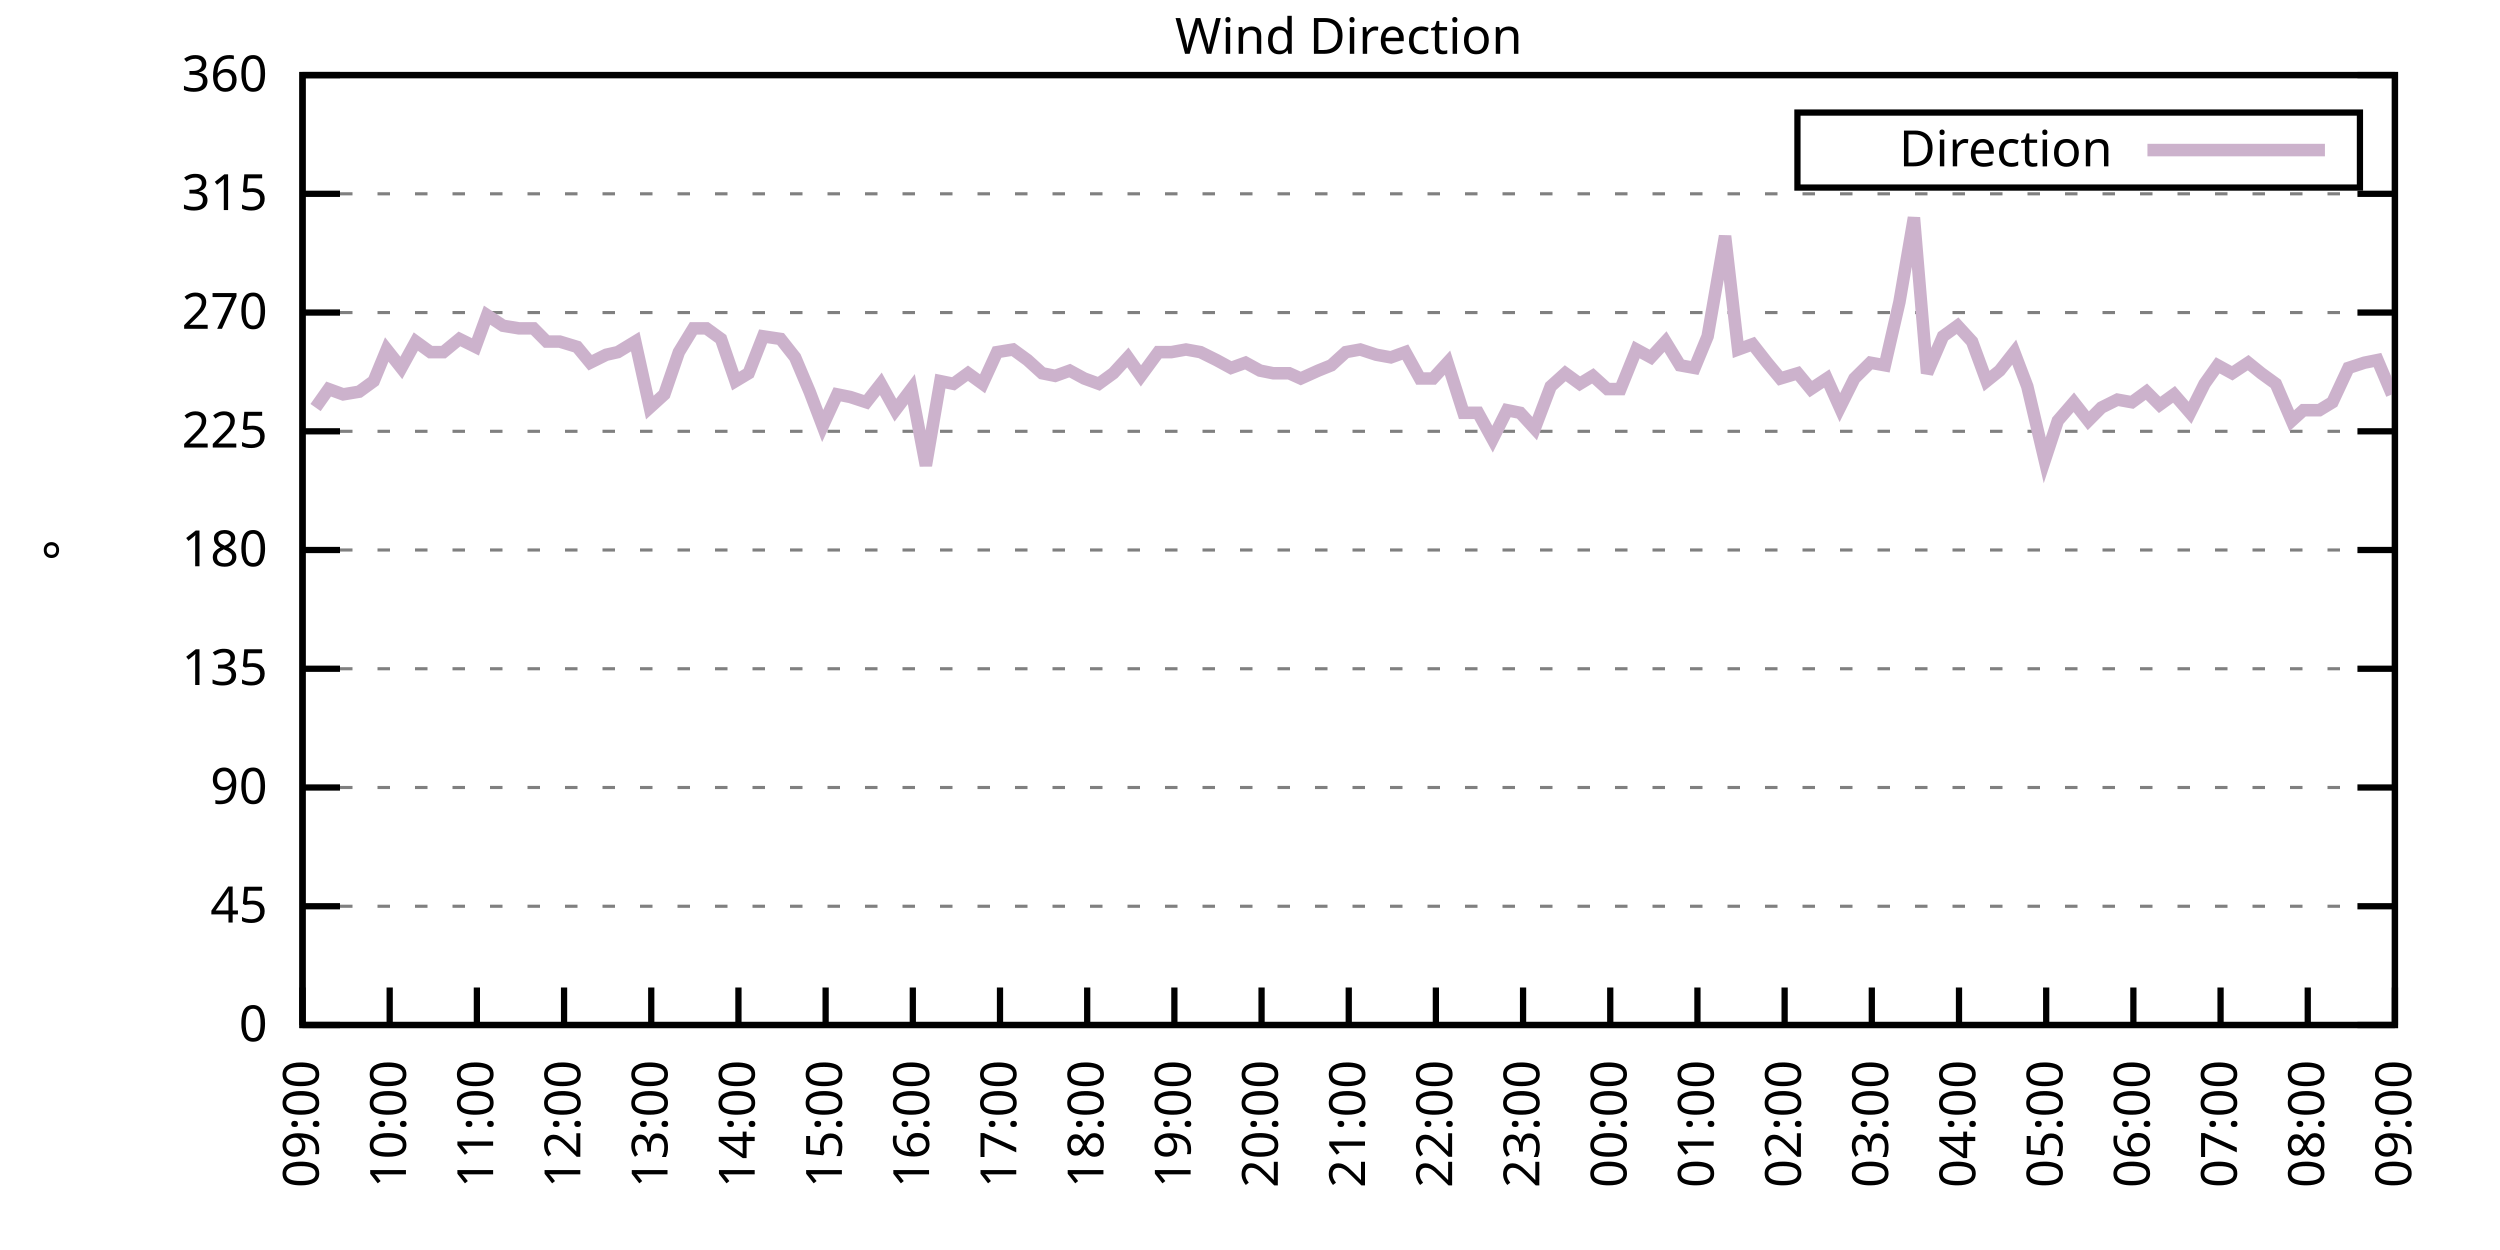
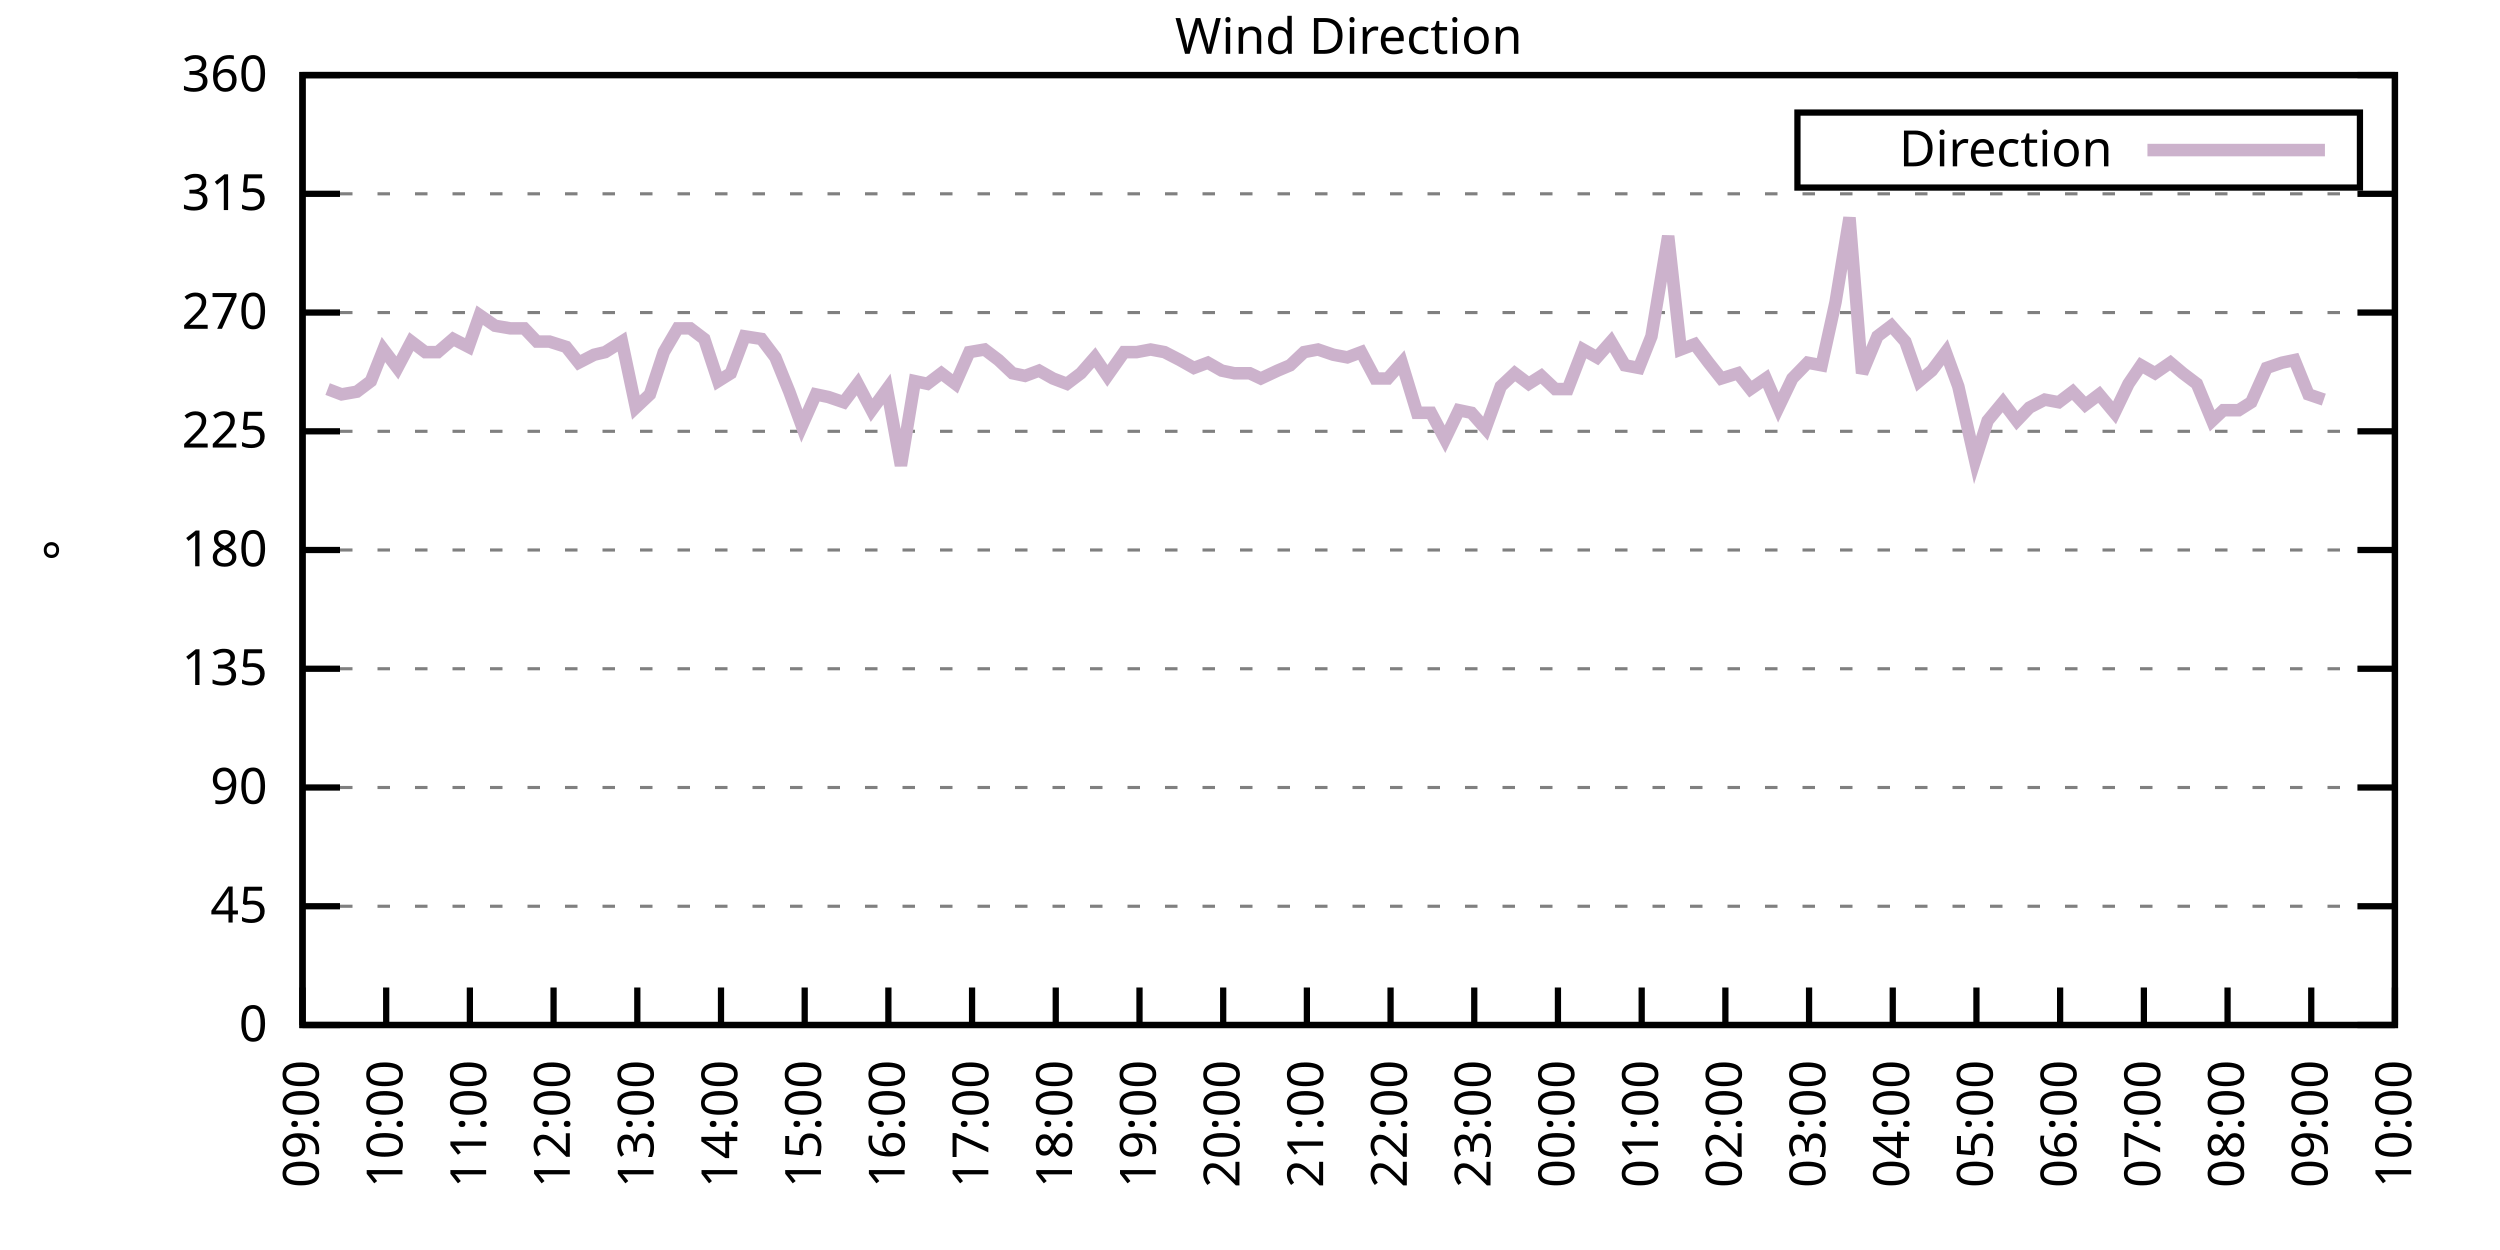
<svg xmlns="http://www.w3.org/2000/svg" xmlns:xlink="http://www.w3.org/1999/xlink" width="400" height="200" viewBox="0 0 400 200">
  <g id="gnuplot_canvas">
    <rect x="0" y="0" width="400" height="200" fill="none" />
    <defs>
      <circle id="gpDot" r="0.5" stroke-width="0.5" stroke="currentColor" />
      <path id="gpPt0" stroke-width="0.333" stroke="currentColor" d="M-1,0 h2 M0,-1 v2" />
      <path id="gpPt1" stroke-width="0.333" stroke="currentColor" d="M-1,-1 L1,1 M1,-1 L-1,1" />
      <path id="gpPt2" stroke-width="0.333" stroke="currentColor" d="M-1,0 L1,0 M0,-1 L0,1 M-1,-1 L1,1 M-1,1 L1,-1" />
      <rect id="gpPt3" stroke-width="0.333" stroke="currentColor" x="-1" y="-1" width="2" height="2" />
      <rect id="gpPt4" stroke-width="0.333" stroke="currentColor" fill="currentColor" x="-1" y="-1" width="2" height="2" />
      <circle id="gpPt5" stroke-width="0.333" stroke="currentColor" cx="0" cy="0" r="1" />
      <use xlink:href="#gpPt5" id="gpPt6" fill="currentColor" stroke="none" />
      <path id="gpPt7" stroke-width="0.333" stroke="currentColor" d="M0,-1.33 L-1.33,0.67 L1.33,0.67 z" />
      <use xlink:href="#gpPt7" id="gpPt8" fill="currentColor" stroke="none" />
      <use xlink:href="#gpPt7" id="gpPt9" stroke="currentColor" transform="rotate(180)" />
      <use xlink:href="#gpPt9" id="gpPt10" fill="currentColor" stroke="none" />
      <use xlink:href="#gpPt3" id="gpPt11" stroke="currentColor" transform="rotate(45)" />
      <use xlink:href="#gpPt11" id="gpPt12" fill="currentColor" stroke="none" />
      <path id="gpPt13" stroke-width="0.333" stroke="currentColor" d="M0,1.330 L1.265,0.411 L0.782,-1.067 L-0.782,-1.076 L-1.265,0.411 z" />
      <use xlink:href="#gpPt13" id="gpPt14" fill="currentColor" stroke="none" />
      <filter id="textbox" filterUnits="objectBoundingBox" x="0" y="0" height="1" width="1">
        <feFlood flood-color="white" flood-opacity="1" result="bgnd" />
        <feComposite in="SourceGraphic" in2="bgnd" operator="atop" />
      </filter>
      <filter id="greybox" filterUnits="objectBoundingBox" x="0" y="0" height="1" width="1">
        <feFlood flood-color="lightgrey" flood-opacity="1" result="grey" />
        <feComposite in="SourceGraphic" in2="grey" operator="atop" />
      </filter>
    </defs>
    <g fill="none" color="white" stroke="currentColor" stroke-width="1.00" stroke-linecap="butt" stroke-linejoin="miter">
</g>
    <g fill="none" color="black" stroke="currentColor" stroke-width="1.00" stroke-linecap="butt" stroke-linejoin="miter">
      <g stroke="none" shape-rendering="crispEdges">
        <polygon fill="rgb(255, 255, 255)" points="48.40,164.00 383.18,164.00 383.18,12.02 48.40,12.02 " />
      </g>
    </g>
    <g fill="none" color="black" stroke="currentColor" stroke-width="1.00" stroke-linecap="butt" stroke-linejoin="miter">
</g>
    <g fill="none" color="black" stroke="black" stroke-width="0.50" stroke-linecap="butt" stroke-linejoin="miter">
</g>
    <g fill="none" color="gray" stroke="currentColor" stroke-width="0.50" stroke-linecap="butt" stroke-linejoin="miter">
      <path stroke="gray" stroke-dasharray="2,4" class="gridline" d="M48.40,164.00 L383.19,164.00  " />
    </g>
    <g fill="none" color="gray" stroke="gray" stroke-width="1.00" stroke-linecap="butt" stroke-linejoin="miter">
</g>
    <g fill="none" color="black" stroke="currentColor" stroke-width="1.00" stroke-linecap="butt" stroke-linejoin="miter">
      <path stroke="black" d="M48.40,164.00 L54.40,164.00 M383.19,164.00 L377.19,164.00  " />
      <g transform="translate(42.80,166.60)" stroke="none" fill="black" font-family="Sans" font-size="8.00" text-anchor="end">
        <text>
          <tspan font-family="Sans"> 0</tspan>
        </text>
      </g>
    </g>
    <g fill="none" color="black" stroke="currentColor" stroke-width="1.00" stroke-linecap="butt" stroke-linejoin="miter">
</g>
    <g fill="none" color="black" stroke="black" stroke-width="0.50" stroke-linecap="butt" stroke-linejoin="miter">
</g>
    <g fill="none" color="gray" stroke="currentColor" stroke-width="0.50" stroke-linecap="butt" stroke-linejoin="miter">
      <path stroke="gray" stroke-dasharray="2,4" class="gridline" d="M48.40,145.00 L383.19,145.00  " />
    </g>
    <g fill="none" color="gray" stroke="gray" stroke-width="1.00" stroke-linecap="butt" stroke-linejoin="miter">
</g>
    <g fill="none" color="black" stroke="currentColor" stroke-width="1.00" stroke-linecap="butt" stroke-linejoin="miter">
      <path stroke="black" d="M48.40,145.00 L54.40,145.00 M383.19,145.00 L377.19,145.00  " />
      <g transform="translate(42.80,147.60)" stroke="none" fill="black" font-family="Sans" font-size="8.00" text-anchor="end">
        <text>
          <tspan font-family="Sans"> 45</tspan>
        </text>
      </g>
    </g>
    <g fill="none" color="black" stroke="currentColor" stroke-width="1.00" stroke-linecap="butt" stroke-linejoin="miter">
</g>
    <g fill="none" color="black" stroke="black" stroke-width="0.50" stroke-linecap="butt" stroke-linejoin="miter">
</g>
    <g fill="none" color="gray" stroke="currentColor" stroke-width="0.50" stroke-linecap="butt" stroke-linejoin="miter">
      <path stroke="gray" stroke-dasharray="2,4" class="gridline" d="M48.40,126.00 L383.19,126.00  " />
    </g>
    <g fill="none" color="gray" stroke="gray" stroke-width="1.00" stroke-linecap="butt" stroke-linejoin="miter">
</g>
    <g fill="none" color="black" stroke="currentColor" stroke-width="1.00" stroke-linecap="butt" stroke-linejoin="miter">
      <path stroke="black" d="M48.40,126.00 L54.40,126.00 M383.19,126.00 L377.19,126.00  " />
      <g transform="translate(42.80,128.60)" stroke="none" fill="black" font-family="Sans" font-size="8.00" text-anchor="end">
        <text>
          <tspan font-family="Sans"> 90</tspan>
        </text>
      </g>
    </g>
    <g fill="none" color="black" stroke="currentColor" stroke-width="1.00" stroke-linecap="butt" stroke-linejoin="miter">
</g>
    <g fill="none" color="black" stroke="black" stroke-width="0.50" stroke-linecap="butt" stroke-linejoin="miter">
</g>
    <g fill="none" color="gray" stroke="currentColor" stroke-width="0.50" stroke-linecap="butt" stroke-linejoin="miter">
      <path stroke="gray" stroke-dasharray="2,4" class="gridline" d="M48.40,107.00 L383.19,107.00  " />
    </g>
    <g fill="none" color="gray" stroke="gray" stroke-width="1.00" stroke-linecap="butt" stroke-linejoin="miter">
</g>
    <g fill="none" color="black" stroke="currentColor" stroke-width="1.00" stroke-linecap="butt" stroke-linejoin="miter">
      <path stroke="black" d="M48.40,107.00 L54.40,107.00 M383.19,107.00 L377.19,107.00  " />
      <g transform="translate(42.80,109.60)" stroke="none" fill="black" font-family="Sans" font-size="8.00" text-anchor="end">
        <text>
          <tspan font-family="Sans"> 135</tspan>
        </text>
      </g>
    </g>
    <g fill="none" color="black" stroke="currentColor" stroke-width="1.00" stroke-linecap="butt" stroke-linejoin="miter">
</g>
    <g fill="none" color="black" stroke="black" stroke-width="0.50" stroke-linecap="butt" stroke-linejoin="miter">
</g>
    <g fill="none" color="gray" stroke="currentColor" stroke-width="0.50" stroke-linecap="butt" stroke-linejoin="miter">
      <path stroke="gray" stroke-dasharray="2,4" class="gridline" d="M48.40,88.00 L383.19,88.00  " />
    </g>
    <g fill="none" color="gray" stroke="gray" stroke-width="1.00" stroke-linecap="butt" stroke-linejoin="miter">
</g>
    <g fill="none" color="black" stroke="currentColor" stroke-width="1.00" stroke-linecap="butt" stroke-linejoin="miter">
      <path stroke="black" d="M48.40,88.00 L54.40,88.00 M383.19,88.00 L377.19,88.00  " />
      <g transform="translate(42.80,90.60)" stroke="none" fill="black" font-family="Sans" font-size="8.00" text-anchor="end">
        <text>
          <tspan font-family="Sans"> 180</tspan>
        </text>
      </g>
    </g>
    <g fill="none" color="black" stroke="currentColor" stroke-width="1.00" stroke-linecap="butt" stroke-linejoin="miter">
</g>
    <g fill="none" color="black" stroke="black" stroke-width="0.50" stroke-linecap="butt" stroke-linejoin="miter">
</g>
    <g fill="none" color="gray" stroke="currentColor" stroke-width="0.50" stroke-linecap="butt" stroke-linejoin="miter">
      <path stroke="gray" stroke-dasharray="2,4" class="gridline" d="M48.40,69.01 L383.19,69.01  " />
    </g>
    <g fill="none" color="gray" stroke="gray" stroke-width="1.00" stroke-linecap="butt" stroke-linejoin="miter">
</g>
    <g fill="none" color="black" stroke="currentColor" stroke-width="1.00" stroke-linecap="butt" stroke-linejoin="miter">
      <path stroke="black" d="M48.40,69.01 L54.40,69.01 M383.19,69.01 L377.19,69.01  " />
      <g transform="translate(42.80,71.61)" stroke="none" fill="black" font-family="Sans" font-size="8.00" text-anchor="end">
        <text>
          <tspan font-family="Sans"> 225</tspan>
        </text>
      </g>
    </g>
    <g fill="none" color="black" stroke="currentColor" stroke-width="1.00" stroke-linecap="butt" stroke-linejoin="miter">
</g>
    <g fill="none" color="black" stroke="black" stroke-width="0.50" stroke-linecap="butt" stroke-linejoin="miter">
</g>
    <g fill="none" color="gray" stroke="currentColor" stroke-width="0.50" stroke-linecap="butt" stroke-linejoin="miter">
      <path stroke="gray" stroke-dasharray="2,4" class="gridline" d="M48.40,50.01 L383.19,50.01  " />
    </g>
    <g fill="none" color="gray" stroke="gray" stroke-width="1.00" stroke-linecap="butt" stroke-linejoin="miter">
</g>
    <g fill="none" color="black" stroke="currentColor" stroke-width="1.00" stroke-linecap="butt" stroke-linejoin="miter">
      <path stroke="black" d="M48.40,50.01 L54.40,50.01 M383.19,50.01 L377.19,50.01  " />
      <g transform="translate(42.80,52.61)" stroke="none" fill="black" font-family="Sans" font-size="8.00" text-anchor="end">
        <text>
          <tspan font-family="Sans"> 270</tspan>
        </text>
      </g>
    </g>
    <g fill="none" color="black" stroke="currentColor" stroke-width="1.00" stroke-linecap="butt" stroke-linejoin="miter">
</g>
    <g fill="none" color="black" stroke="black" stroke-width="0.50" stroke-linecap="butt" stroke-linejoin="miter">
</g>
    <g fill="none" color="gray" stroke="currentColor" stroke-width="0.50" stroke-linecap="butt" stroke-linejoin="miter">
      <path stroke="gray" stroke-dasharray="2,4" class="gridline" d="M48.40,31.01 L383.19,31.01  " />
    </g>
    <g fill="none" color="gray" stroke="gray" stroke-width="1.00" stroke-linecap="butt" stroke-linejoin="miter">
</g>
    <g fill="none" color="black" stroke="currentColor" stroke-width="1.00" stroke-linecap="butt" stroke-linejoin="miter">
      <path stroke="black" d="M48.40,31.01 L54.40,31.01 M383.19,31.01 L377.19,31.01  " />
      <g transform="translate(42.80,33.61)" stroke="none" fill="black" font-family="Sans" font-size="8.00" text-anchor="end">
        <text>
          <tspan font-family="Sans"> 315</tspan>
        </text>
      </g>
    </g>
    <g fill="none" color="black" stroke="currentColor" stroke-width="1.00" stroke-linecap="butt" stroke-linejoin="miter">
</g>
    <g fill="none" color="black" stroke="black" stroke-width="0.50" stroke-linecap="butt" stroke-linejoin="miter">
</g>
    <g fill="none" color="gray" stroke="currentColor" stroke-width="0.50" stroke-linecap="butt" stroke-linejoin="miter">
      <path stroke="gray" stroke-dasharray="2,4" class="gridline" d="M48.40,12.01 L383.19,12.01  " />
    </g>
    <g fill="none" color="gray" stroke="gray" stroke-width="1.00" stroke-linecap="butt" stroke-linejoin="miter">
</g>
    <g fill="none" color="black" stroke="currentColor" stroke-width="1.00" stroke-linecap="butt" stroke-linejoin="miter">
      <path stroke="black" d="M48.40,12.01 L54.40,12.01 M383.19,12.01 L377.19,12.01  " />
      <g transform="translate(42.80,14.61)" stroke="none" fill="black" font-family="Sans" font-size="8.00" text-anchor="end">
        <text>
          <tspan font-family="Sans"> 360</tspan>
        </text>
      </g>
    </g>
    <g fill="none" color="black" stroke="currentColor" stroke-width="1.00" stroke-linecap="butt" stroke-linejoin="miter">
      <path stroke="black" d="M48.40,164.00 L48.40,158.00  " />
      <g transform="translate(51.00,169.60) rotate(270.00)" stroke="none" fill="black" font-family="Sans" font-size="8.00" text-anchor="end">
        <text>
          <tspan font-family="Sans">09:00</tspan>
        </text>
      </g>
    </g>
    <g fill="none" color="black" stroke="currentColor" stroke-width="1.00" stroke-linecap="butt" stroke-linejoin="miter">
-       <path stroke="black" d="M62.35,164.00 L62.35,158.00  " />
-       <g transform="translate(64.95,169.60) rotate(270.00)" stroke="none" fill="black" font-family="Sans" font-size="8.00" text-anchor="end">
+       <path stroke="black" d="M61.79,164.00 L61.79,158.00  " />
+       <g transform="translate(64.39,169.60) rotate(270.00)" stroke="none" fill="black" font-family="Sans" font-size="8.00" text-anchor="end">
        <text>
          <tspan font-family="Sans">10:00</tspan>
        </text>
      </g>
    </g>
    <g fill="none" color="black" stroke="currentColor" stroke-width="1.00" stroke-linecap="butt" stroke-linejoin="miter">
-       <path stroke="black" d="M76.30,164.00 L76.30,158.00  " />
-       <g transform="translate(78.90,169.60) rotate(270.00)" stroke="none" fill="black" font-family="Sans" font-size="8.00" text-anchor="end">
+       <path stroke="black" d="M75.18,164.00 L75.18,158.00  " />
+       <g transform="translate(77.78,169.60) rotate(270.00)" stroke="none" fill="black" font-family="Sans" font-size="8.00" text-anchor="end">
        <text>
          <tspan font-family="Sans">11:00</tspan>
        </text>
      </g>
    </g>
    <g fill="none" color="black" stroke="currentColor" stroke-width="1.00" stroke-linecap="butt" stroke-linejoin="miter">
-       <path stroke="black" d="M90.25,164.00 L90.25,158.00  " />
-       <g transform="translate(92.85,169.60) rotate(270.00)" stroke="none" fill="black" font-family="Sans" font-size="8.00" text-anchor="end">
+       <path stroke="black" d="M88.57,164.00 L88.57,158.00  " />
+       <g transform="translate(91.17,169.60) rotate(270.00)" stroke="none" fill="black" font-family="Sans" font-size="8.00" text-anchor="end">
        <text>
          <tspan font-family="Sans">12:00</tspan>
        </text>
      </g>
    </g>
    <g fill="none" color="black" stroke="currentColor" stroke-width="1.00" stroke-linecap="butt" stroke-linejoin="miter">
-       <path stroke="black" d="M104.20,164.00 L104.20,158.00  " />
-       <g transform="translate(106.80,169.60) rotate(270.00)" stroke="none" fill="black" font-family="Sans" font-size="8.00" text-anchor="end">
+       <path stroke="black" d="M101.97,164.00 L101.97,158.00  " />
+       <g transform="translate(104.57,169.60) rotate(270.00)" stroke="none" fill="black" font-family="Sans" font-size="8.00" text-anchor="end">
        <text>
          <tspan font-family="Sans">13:00</tspan>
        </text>
      </g>
    </g>
    <g fill="none" color="black" stroke="currentColor" stroke-width="1.00" stroke-linecap="butt" stroke-linejoin="miter">
-       <path stroke="black" d="M118.15,164.00 L118.15,158.00  " />
-       <g transform="translate(120.75,169.60) rotate(270.00)" stroke="none" fill="black" font-family="Sans" font-size="8.00" text-anchor="end">
+       <path stroke="black" d="M115.36,164.00 L115.36,158.00  " />
+       <g transform="translate(117.96,169.60) rotate(270.00)" stroke="none" fill="black" font-family="Sans" font-size="8.00" text-anchor="end">
        <text>
          <tspan font-family="Sans">14:00</tspan>
        </text>
      </g>
    </g>
    <g fill="none" color="black" stroke="currentColor" stroke-width="1.00" stroke-linecap="butt" stroke-linejoin="miter">
-       <path stroke="black" d="M132.10,164.00 L132.10,158.00  " />
-       <g transform="translate(134.70,169.60) rotate(270.00)" stroke="none" fill="black" font-family="Sans" font-size="8.00" text-anchor="end">
+       <path stroke="black" d="M128.75,164.00 L128.75,158.00  " />
+       <g transform="translate(131.35,169.60) rotate(270.00)" stroke="none" fill="black" font-family="Sans" font-size="8.00" text-anchor="end">
        <text>
          <tspan font-family="Sans">15:00</tspan>
        </text>
      </g>
    </g>
    <g fill="none" color="black" stroke="currentColor" stroke-width="1.00" stroke-linecap="butt" stroke-linejoin="miter">
-       <path stroke="black" d="M146.05,164.00 L146.05,158.00  " />
-       <g transform="translate(148.65,169.60) rotate(270.00)" stroke="none" fill="black" font-family="Sans" font-size="8.00" text-anchor="end">
+       <path stroke="black" d="M142.14,164.00 L142.14,158.00  " />
+       <g transform="translate(144.74,169.60) rotate(270.00)" stroke="none" fill="black" font-family="Sans" font-size="8.00" text-anchor="end">
        <text>
          <tspan font-family="Sans">16:00</tspan>
        </text>
      </g>
    </g>
    <g fill="none" color="black" stroke="currentColor" stroke-width="1.00" stroke-linecap="butt" stroke-linejoin="miter">
-       <path stroke="black" d="M160.00,164.00 L160.00,158.00  " />
-       <g transform="translate(162.60,169.60) rotate(270.00)" stroke="none" fill="black" font-family="Sans" font-size="8.00" text-anchor="end">
+       <path stroke="black" d="M155.53,164.00 L155.53,158.00  " />
+       <g transform="translate(158.13,169.60) rotate(270.00)" stroke="none" fill="black" font-family="Sans" font-size="8.00" text-anchor="end">
        <text>
          <tspan font-family="Sans">17:00</tspan>
        </text>
      </g>
    </g>
    <g fill="none" color="black" stroke="currentColor" stroke-width="1.00" stroke-linecap="butt" stroke-linejoin="miter">
-       <path stroke="black" d="M173.95,164.00 L173.95,158.00  " />
-       <g transform="translate(176.55,169.60) rotate(270.00)" stroke="none" fill="black" font-family="Sans" font-size="8.00" text-anchor="end">
+       <path stroke="black" d="M168.92,164.00 L168.92,158.00  " />
+       <g transform="translate(171.52,169.60) rotate(270.00)" stroke="none" fill="black" font-family="Sans" font-size="8.00" text-anchor="end">
        <text>
          <tspan font-family="Sans">18:00</tspan>
        </text>
      </g>
    </g>
    <g fill="none" color="black" stroke="currentColor" stroke-width="1.00" stroke-linecap="butt" stroke-linejoin="miter">
-       <path stroke="black" d="M187.90,164.00 L187.90,158.00  " />
-       <g transform="translate(190.50,169.60) rotate(270.00)" stroke="none" fill="black" font-family="Sans" font-size="8.00" text-anchor="end">
+       <path stroke="black" d="M182.32,164.00 L182.32,158.00  " />
+       <g transform="translate(184.92,169.60) rotate(270.00)" stroke="none" fill="black" font-family="Sans" font-size="8.00" text-anchor="end">
        <text>
          <tspan font-family="Sans">19:00</tspan>
        </text>
      </g>
    </g>
    <g fill="none" color="black" stroke="currentColor" stroke-width="1.00" stroke-linecap="butt" stroke-linejoin="miter">
-       <path stroke="black" d="M201.85,164.00 L201.85,158.00  " />
-       <g transform="translate(204.45,169.60) rotate(270.00)" stroke="none" fill="black" font-family="Sans" font-size="8.00" text-anchor="end">
+       <path stroke="black" d="M195.71,164.00 L195.71,158.00  " />
+       <g transform="translate(198.31,169.60) rotate(270.00)" stroke="none" fill="black" font-family="Sans" font-size="8.00" text-anchor="end">
        <text>
          <tspan font-family="Sans">20:00</tspan>
        </text>
      </g>
    </g>
    <g fill="none" color="black" stroke="currentColor" stroke-width="1.00" stroke-linecap="butt" stroke-linejoin="miter">
-       <path stroke="black" d="M215.80,164.00 L215.80,158.00  " />
-       <g transform="translate(218.40,169.60) rotate(270.00)" stroke="none" fill="black" font-family="Sans" font-size="8.00" text-anchor="end">
+       <path stroke="black" d="M209.10,164.00 L209.10,158.00  " />
+       <g transform="translate(211.70,169.60) rotate(270.00)" stroke="none" fill="black" font-family="Sans" font-size="8.00" text-anchor="end">
        <text>
          <tspan font-family="Sans">21:00</tspan>
        </text>
      </g>
    </g>
    <g fill="none" color="black" stroke="currentColor" stroke-width="1.00" stroke-linecap="butt" stroke-linejoin="miter">
-       <path stroke="black" d="M229.74,164.00 L229.74,158.00  " />
-       <g transform="translate(232.34,169.60) rotate(270.00)" stroke="none" fill="black" font-family="Sans" font-size="8.00" text-anchor="end">
+       <path stroke="black" d="M222.49,164.00 L222.49,158.00  " />
+       <g transform="translate(225.09,169.60) rotate(270.00)" stroke="none" fill="black" font-family="Sans" font-size="8.00" text-anchor="end">
        <text>
          <tspan font-family="Sans">22:00</tspan>
        </text>
      </g>
    </g>
    <g fill="none" color="black" stroke="currentColor" stroke-width="1.00" stroke-linecap="butt" stroke-linejoin="miter">
-       <path stroke="black" d="M243.69,164.00 L243.69,158.00  " />
-       <g transform="translate(246.29,169.60) rotate(270.00)" stroke="none" fill="black" font-family="Sans" font-size="8.00" text-anchor="end">
+       <path stroke="black" d="M235.88,164.00 L235.88,158.00  " />
+       <g transform="translate(238.48,169.60) rotate(270.00)" stroke="none" fill="black" font-family="Sans" font-size="8.00" text-anchor="end">
        <text>
          <tspan font-family="Sans">23:00</tspan>
        </text>
      </g>
    </g>
    <g fill="none" color="black" stroke="currentColor" stroke-width="1.00" stroke-linecap="butt" stroke-linejoin="miter">
-       <path stroke="black" d="M257.64,164.00 L257.64,158.00  " />
-       <g transform="translate(260.24,169.60) rotate(270.00)" stroke="none" fill="black" font-family="Sans" font-size="8.00" text-anchor="end">
+       <path stroke="black" d="M249.27,164.00 L249.27,158.00  " />
+       <g transform="translate(251.87,169.60) rotate(270.00)" stroke="none" fill="black" font-family="Sans" font-size="8.00" text-anchor="end">
        <text>
          <tspan font-family="Sans">00:00</tspan>
        </text>
      </g>
    </g>
    <g fill="none" color="black" stroke="currentColor" stroke-width="1.00" stroke-linecap="butt" stroke-linejoin="miter">
-       <path stroke="black" d="M271.59,164.00 L271.59,158.00  " />
-       <g transform="translate(274.19,169.60) rotate(270.00)" stroke="none" fill="black" font-family="Sans" font-size="8.00" text-anchor="end">
+       <path stroke="black" d="M262.67,164.00 L262.67,158.00  " />
+       <g transform="translate(265.27,169.60) rotate(270.00)" stroke="none" fill="black" font-family="Sans" font-size="8.00" text-anchor="end">
        <text>
          <tspan font-family="Sans">01:00</tspan>
        </text>
      </g>
    </g>
    <g fill="none" color="black" stroke="currentColor" stroke-width="1.00" stroke-linecap="butt" stroke-linejoin="miter">
-       <path stroke="black" d="M285.54,164.00 L285.54,158.00  " />
-       <g transform="translate(288.14,169.60) rotate(270.00)" stroke="none" fill="black" font-family="Sans" font-size="8.00" text-anchor="end">
+       <path stroke="black" d="M276.06,164.00 L276.06,158.00  " />
+       <g transform="translate(278.66,169.60) rotate(270.00)" stroke="none" fill="black" font-family="Sans" font-size="8.00" text-anchor="end">
        <text>
          <tspan font-family="Sans">02:00</tspan>
        </text>
      </g>
    </g>
    <g fill="none" color="black" stroke="currentColor" stroke-width="1.00" stroke-linecap="butt" stroke-linejoin="miter">
-       <path stroke="black" d="M299.49,164.00 L299.49,158.00  " />
-       <g transform="translate(302.09,169.60) rotate(270.00)" stroke="none" fill="black" font-family="Sans" font-size="8.00" text-anchor="end">
+       <path stroke="black" d="M289.45,164.00 L289.45,158.00  " />
+       <g transform="translate(292.05,169.60) rotate(270.00)" stroke="none" fill="black" font-family="Sans" font-size="8.00" text-anchor="end">
        <text>
          <tspan font-family="Sans">03:00</tspan>
        </text>
      </g>
    </g>
    <g fill="none" color="black" stroke="currentColor" stroke-width="1.00" stroke-linecap="butt" stroke-linejoin="miter">
-       <path stroke="black" d="M313.44,164.00 L313.44,158.00  " />
-       <g transform="translate(316.04,169.60) rotate(270.00)" stroke="none" fill="black" font-family="Sans" font-size="8.00" text-anchor="end">
+       <path stroke="black" d="M302.84,164.00 L302.84,158.00  " />
+       <g transform="translate(305.44,169.60) rotate(270.00)" stroke="none" fill="black" font-family="Sans" font-size="8.00" text-anchor="end">
        <text>
          <tspan font-family="Sans">04:00</tspan>
        </text>
      </g>
    </g>
    <g fill="none" color="black" stroke="currentColor" stroke-width="1.00" stroke-linecap="butt" stroke-linejoin="miter">
-       <path stroke="black" d="M327.39,164.00 L327.39,158.00  " />
-       <g transform="translate(329.99,169.60) rotate(270.00)" stroke="none" fill="black" font-family="Sans" font-size="8.00" text-anchor="end">
+       <path stroke="black" d="M316.23,164.00 L316.23,158.00  " />
+       <g transform="translate(318.83,169.60) rotate(270.00)" stroke="none" fill="black" font-family="Sans" font-size="8.00" text-anchor="end">
        <text>
          <tspan font-family="Sans">05:00</tspan>
        </text>
      </g>
    </g>
    <g fill="none" color="black" stroke="currentColor" stroke-width="1.00" stroke-linecap="butt" stroke-linejoin="miter">
-       <path stroke="black" d="M341.34,164.00 L341.34,158.00  " />
-       <g transform="translate(343.94,169.60) rotate(270.00)" stroke="none" fill="black" font-family="Sans" font-size="8.00" text-anchor="end">
+       <path stroke="black" d="M329.62,164.00 L329.62,158.00  " />
+       <g transform="translate(332.22,169.60) rotate(270.00)" stroke="none" fill="black" font-family="Sans" font-size="8.00" text-anchor="end">
        <text>
          <tspan font-family="Sans">06:00</tspan>
        </text>
      </g>
    </g>
    <g fill="none" color="black" stroke="currentColor" stroke-width="1.00" stroke-linecap="butt" stroke-linejoin="miter">
-       <path stroke="black" d="M355.29,164.00 L355.29,158.00  " />
-       <g transform="translate(357.89,169.60) rotate(270.00)" stroke="none" fill="black" font-family="Sans" font-size="8.00" text-anchor="end">
+       <path stroke="black" d="M343.02,164.00 L343.02,158.00  " />
+       <g transform="translate(345.62,169.60) rotate(270.00)" stroke="none" fill="black" font-family="Sans" font-size="8.00" text-anchor="end">
        <text>
          <tspan font-family="Sans">07:00</tspan>
        </text>
      </g>
    </g>
    <g fill="none" color="black" stroke="currentColor" stroke-width="1.00" stroke-linecap="butt" stroke-linejoin="miter">
-       <path stroke="black" d="M369.24,164.00 L369.24,158.00  " />
-       <g transform="translate(371.84,169.60) rotate(270.00)" stroke="none" fill="black" font-family="Sans" font-size="8.00" text-anchor="end">
+       <path stroke="black" d="M356.41,164.00 L356.41,158.00  " />
+       <g transform="translate(359.01,169.60) rotate(270.00)" stroke="none" fill="black" font-family="Sans" font-size="8.00" text-anchor="end">
        <text>
          <tspan font-family="Sans">08:00</tspan>
+         </text>
+       </g>
+     </g>
+     <g fill="none" color="black" stroke="currentColor" stroke-width="1.00" stroke-linecap="butt" stroke-linejoin="miter">
+       <path stroke="black" d="M369.80,164.00 L369.80,158.00  " />
+       <g transform="translate(372.40,169.60) rotate(270.00)" stroke="none" fill="black" font-family="Sans" font-size="8.00" text-anchor="end">
+         <text>
+           <tspan font-family="Sans">09:00</tspan>
        </text>
      </g>
    </g>
    <g fill="none" color="black" stroke="currentColor" stroke-width="1.00" stroke-linecap="butt" stroke-linejoin="miter">
      <path stroke="black" d="M383.19,164.00 L383.19,158.00  " />
      <g transform="translate(385.79,169.60) rotate(270.00)" stroke="none" fill="black" font-family="Sans" font-size="8.00" text-anchor="end">
        <text>
-           <tspan font-family="Sans">09:00</tspan>
+           <tspan font-family="Sans">10:00</tspan>
        </text>
      </g>
    </g>
    <g fill="none" color="black" stroke="currentColor" stroke-width="1.00" stroke-linecap="butt" stroke-linejoin="miter">
</g>
    <g fill="none" color="black" stroke="currentColor" stroke-width="1.00" stroke-linecap="butt" stroke-linejoin="miter">
      <path stroke="black" d="M48.40,12.01 L48.40,164.00 L383.19,164.00 L383.19,12.01 L48.40,12.01 Z  " />
    </g>
    <g fill="none" color="black" stroke="currentColor" stroke-width="1.00" stroke-linecap="butt" stroke-linejoin="miter">
</g>
    <g fill="none" color="black" stroke="currentColor" stroke-width="1.00" stroke-linecap="butt" stroke-linejoin="miter">
      <path stroke="black" d="M287.59,30.01 L287.59,18.01 L377.59,18.01 L377.59,30.01 L287.59,30.01 Z  " />
    </g>
    <g id="Wind_direction_plot_1">
      <g fill="none" color="white" stroke="black" stroke-width="2.00" stroke-linecap="butt" stroke-linejoin="miter">
</g>
      <g fill="none" color="black" stroke="currentColor" stroke-width="2.00" stroke-linecap="butt" stroke-linejoin="miter">
        <g transform="translate(337.99,26.61)" stroke="none" fill="black" font-family="Sans" font-size="8.00" text-anchor="end">
          <text>
            <tspan font-family="Sans">Direction</tspan>
          </text>
        </g>
      </g>
      <g fill="none" color="black" stroke="currentColor" stroke-width="2.00" stroke-linecap="butt" stroke-linejoin="miter">
-         <path stroke="rgb(204, 178, 204)" d="M343.59,24.01 L371.99,24.01 M50.49,65.21 L52.58,62.25 L54.91,63.10 L57.47,62.67 L59.79,60.98 L61.88,55.92   L64.21,58.87 L66.53,54.65 L68.86,56.34 L70.95,56.34 L73.51,54.23 L76.07,55.50 L77.93,50.43 L80.48,52.12   L83.04,52.54 L85.37,52.54 L87.46,54.65 L89.55,54.65 L92.34,55.50 L94.43,58.03 L96.99,56.76 L98.85,56.34   L101.64,54.65 L103.97,65.21 L106.29,63.10 L108.62,56.34 L110.94,52.54 L113.03,52.54 L115.36,54.23 L117.68,60.98   L119.78,59.72 L122.10,53.81 L124.89,54.23 L127.22,57.18 L129.54,62.67 L131.63,68.16 L133.96,63.10 L136.05,63.52   L138.61,64.36 L140.93,61.41 L143.26,65.63 L145.81,62.25 L148.14,74.49 L150.46,60.98 L152.56,61.41 L154.88,59.72   L157.21,61.41 L159.53,56.34 L162.09,55.92 L164.41,57.61 L166.74,59.72 L168.83,60.14 L171.16,59.30 L173.48,60.56   L175.81,61.41 L178.13,59.72 L180.46,57.18 L182.55,60.14 L185.34,56.34 L187.43,56.34 L189.76,55.92 L192.08,56.34   L194.64,57.61 L196.96,58.87 L199.29,58.03 L201.61,59.30 L203.71,59.72 L206.26,59.72 L208.12,60.56 L210.91,59.30   L213.01,58.45 L215.33,56.34 L217.65,55.92 L220.21,56.76 L222.54,57.18 L224.86,56.34 L227.19,60.56 L229.28,60.56   L231.60,58.03 L234.16,66.05 L236.49,66.05 L238.81,70.27 L241.14,65.63 L243.23,66.05 L245.55,68.58 L248.11,61.83   L250.44,59.72 L252.76,61.41 L254.85,60.14 L257.18,62.25 L259.27,62.25 L261.83,55.92 L264.15,57.18 L266.48,54.65   L268.80,58.45 L271.13,58.87 L273.22,53.81 L276.01,37.76 L278.10,55.92 L280.43,55.07 L282.75,58.03 L284.85,60.56   L287.64,59.72 L289.73,62.25 L292.29,60.56 L294.38,65.21 L296.70,60.56 L299.26,58.03 L301.58,58.45 L303.91,48.32   L306.23,34.81 L308.33,59.72 L310.88,53.81 L313.21,52.12 L315.53,54.65 L317.86,60.98 L319.95,59.30 L322.28,56.34   L324.37,61.83 L327.16,73.65 L329.25,67.32 L331.81,64.36 L334.13,67.32 L336.23,65.21 L338.78,63.94 L341.11,64.36   L343.43,62.67 L345.53,64.78 L347.85,63.10 L350.41,66.05 L352.73,61.41 L354.83,58.45 L357.15,59.72 L359.71,58.03   L361.80,59.72 L364.13,61.41 L366.68,67.32 L368.54,65.63 L371.10,65.63 L373.19,64.36 L375.75,58.87 L378.31,58.03   L380.40,57.61 L382.73,63.10  " />
+         <path stroke="rgb(204, 178, 204)" d="M343.59,24.01 L371.99,24.01 M52.42,62.25 L54.65,63.10 L57.10,62.67 L59.34,60.98 L61.35,55.92 L63.58,58.87   L65.81,54.65 L68.04,56.34 L70.05,56.34 L72.50,54.23 L74.96,55.50 L76.75,50.43 L79.20,52.12 L81.66,52.54   L83.89,52.54 L85.90,54.65 L87.91,54.65 L90.58,55.50 L92.59,58.03 L95.05,56.76 L96.83,56.34 L99.51,54.65   L101.74,65.21 L103.98,63.10 L106.21,56.34 L108.44,52.54 L110.45,52.54 L112.68,54.23 L114.91,60.98 L116.92,59.72   L119.15,53.81 L121.83,54.23 L124.06,57.18 L126.29,62.67 L128.30,68.16 L130.54,63.10 L132.54,63.52 L135.00,64.36   L137.23,61.41 L139.46,65.63 L141.92,62.25 L144.15,74.49 L146.38,60.98 L148.39,61.41 L150.62,59.72 L152.85,61.41   L155.09,56.34 L157.54,55.92 L159.77,57.61 L162.01,59.72 L164.01,60.14 L166.25,59.30 L168.48,60.56 L170.71,61.41   L172.94,59.72 L175.17,57.18 L177.18,60.14 L179.86,56.34 L181.87,56.34 L184.10,55.92 L186.33,56.34 L188.79,57.61   L191.02,58.87 L193.25,58.03 L195.48,59.30 L197.49,59.72 L199.95,59.72 L201.73,60.56 L204.41,59.30 L206.42,58.45   L208.65,56.34 L210.88,55.92 L213.34,56.76 L215.57,57.18 L217.80,56.34 L220.04,60.56 L222.04,60.56 L224.28,58.03   L226.73,66.05 L228.96,66.05 L231.20,70.27 L233.43,65.63 L235.44,66.05 L237.67,68.58 L240.12,61.83 L242.36,59.72   L244.59,61.41 L246.60,60.14 L248.83,62.25 L250.84,62.25 L253.29,55.92 L255.52,57.18 L257.76,54.65 L259.99,58.45   L262.22,58.87 L264.23,53.81 L266.91,37.76 L268.92,55.92 L271.15,55.07 L273.38,58.03 L275.39,60.56 L278.07,59.72   L280.07,62.25 L282.53,60.56 L284.54,65.21 L286.77,60.56 L289.23,58.03 L291.46,58.45 L293.69,48.32 L295.92,34.81   L297.93,59.72 L300.39,53.81 L302.62,52.12 L304.85,54.65 L307.08,60.98 L309.09,59.30 L311.32,56.34 L313.33,61.83   L316.01,73.65 L318.02,67.32 L320.47,64.36 L322.70,67.32 L324.71,65.21 L327.17,63.94 L329.40,64.36 L331.63,62.67   L333.64,64.78 L335.87,63.10 L338.33,66.05 L340.56,61.41 L342.57,58.45 L344.80,59.72 L347.26,58.03 L349.26,59.72   L351.50,61.41 L353.95,67.32 L355.74,65.63 L358.19,65.63 L360.20,64.36 L362.66,58.87 L365.11,58.03 L367.12,57.61   L369.35,63.10 L371.81,63.94  " />
      </g>
    </g>
    <g fill="none" color="black" stroke="currentColor" stroke-width="2.00" stroke-linecap="butt" stroke-linejoin="miter">
</g>
    <g fill="none" color="black" stroke="black" stroke-width="1.00" stroke-linecap="butt" stroke-linejoin="miter">
</g>
    <g fill="none" color="black" stroke="currentColor" stroke-width="1.00" stroke-linecap="butt" stroke-linejoin="miter">
      <path stroke="black" d="M48.40,12.01 L48.40,164.00 L383.19,164.00 L383.19,12.01 L48.40,12.01 Z  " />
      <g transform="translate(12.80,88.01) rotate(270.00)" stroke="none" fill="black" font-family="Sans" font-size="8.00" text-anchor="middle">
        <text>
          <tspan font-family="Sans">°</tspan>
        </text>
      </g>
    </g>
    <g fill="none" color="black" stroke="currentColor" stroke-width="1.00" stroke-linecap="butt" stroke-linejoin="miter">
</g>
    <g fill="none" color="black" stroke="currentColor" stroke-width="1.00" stroke-linecap="butt" stroke-linejoin="miter">
      <g transform="translate(215.79,8.61)" stroke="none" fill="black" font-family="Sans" font-size="8.00" text-anchor="middle">
        <text>
          <tspan font-family="Sans">Wind Direction</tspan>
        </text>
      </g>
    </g>
    <g fill="none" color="black" stroke="currentColor" stroke-width="1.00" stroke-linecap="butt" stroke-linejoin="miter">
</g>
  </g>
</svg>
